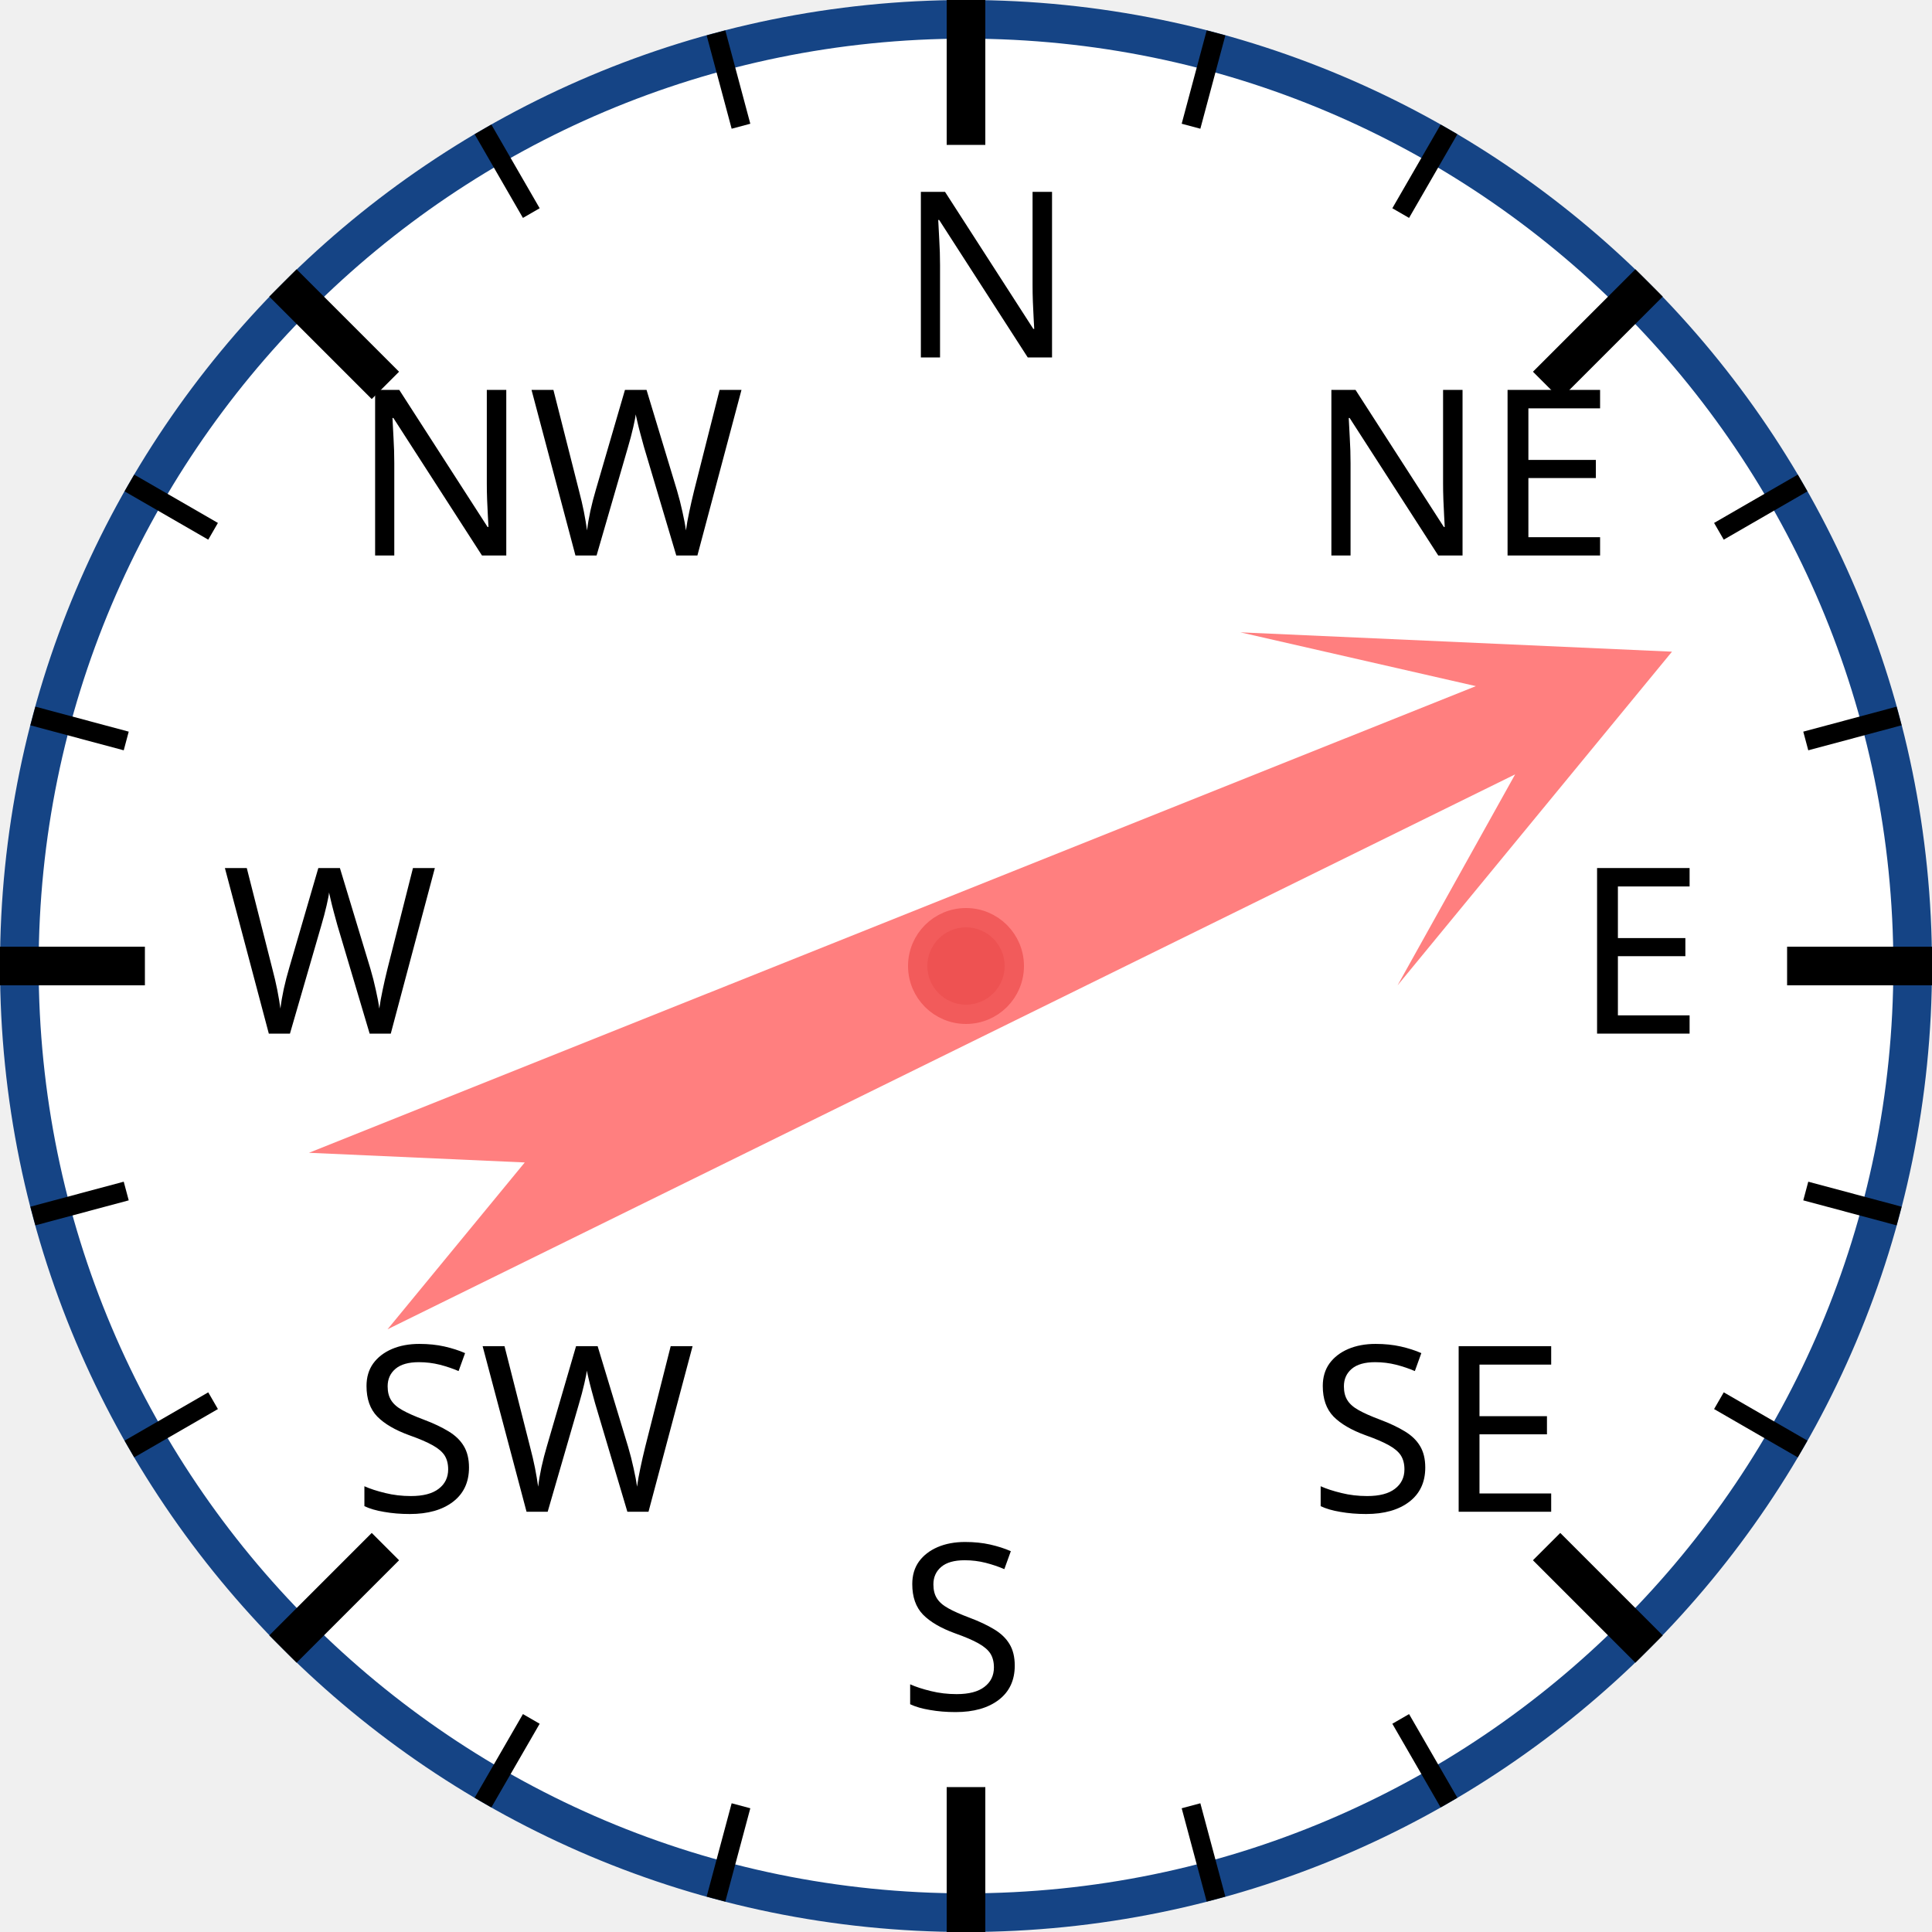
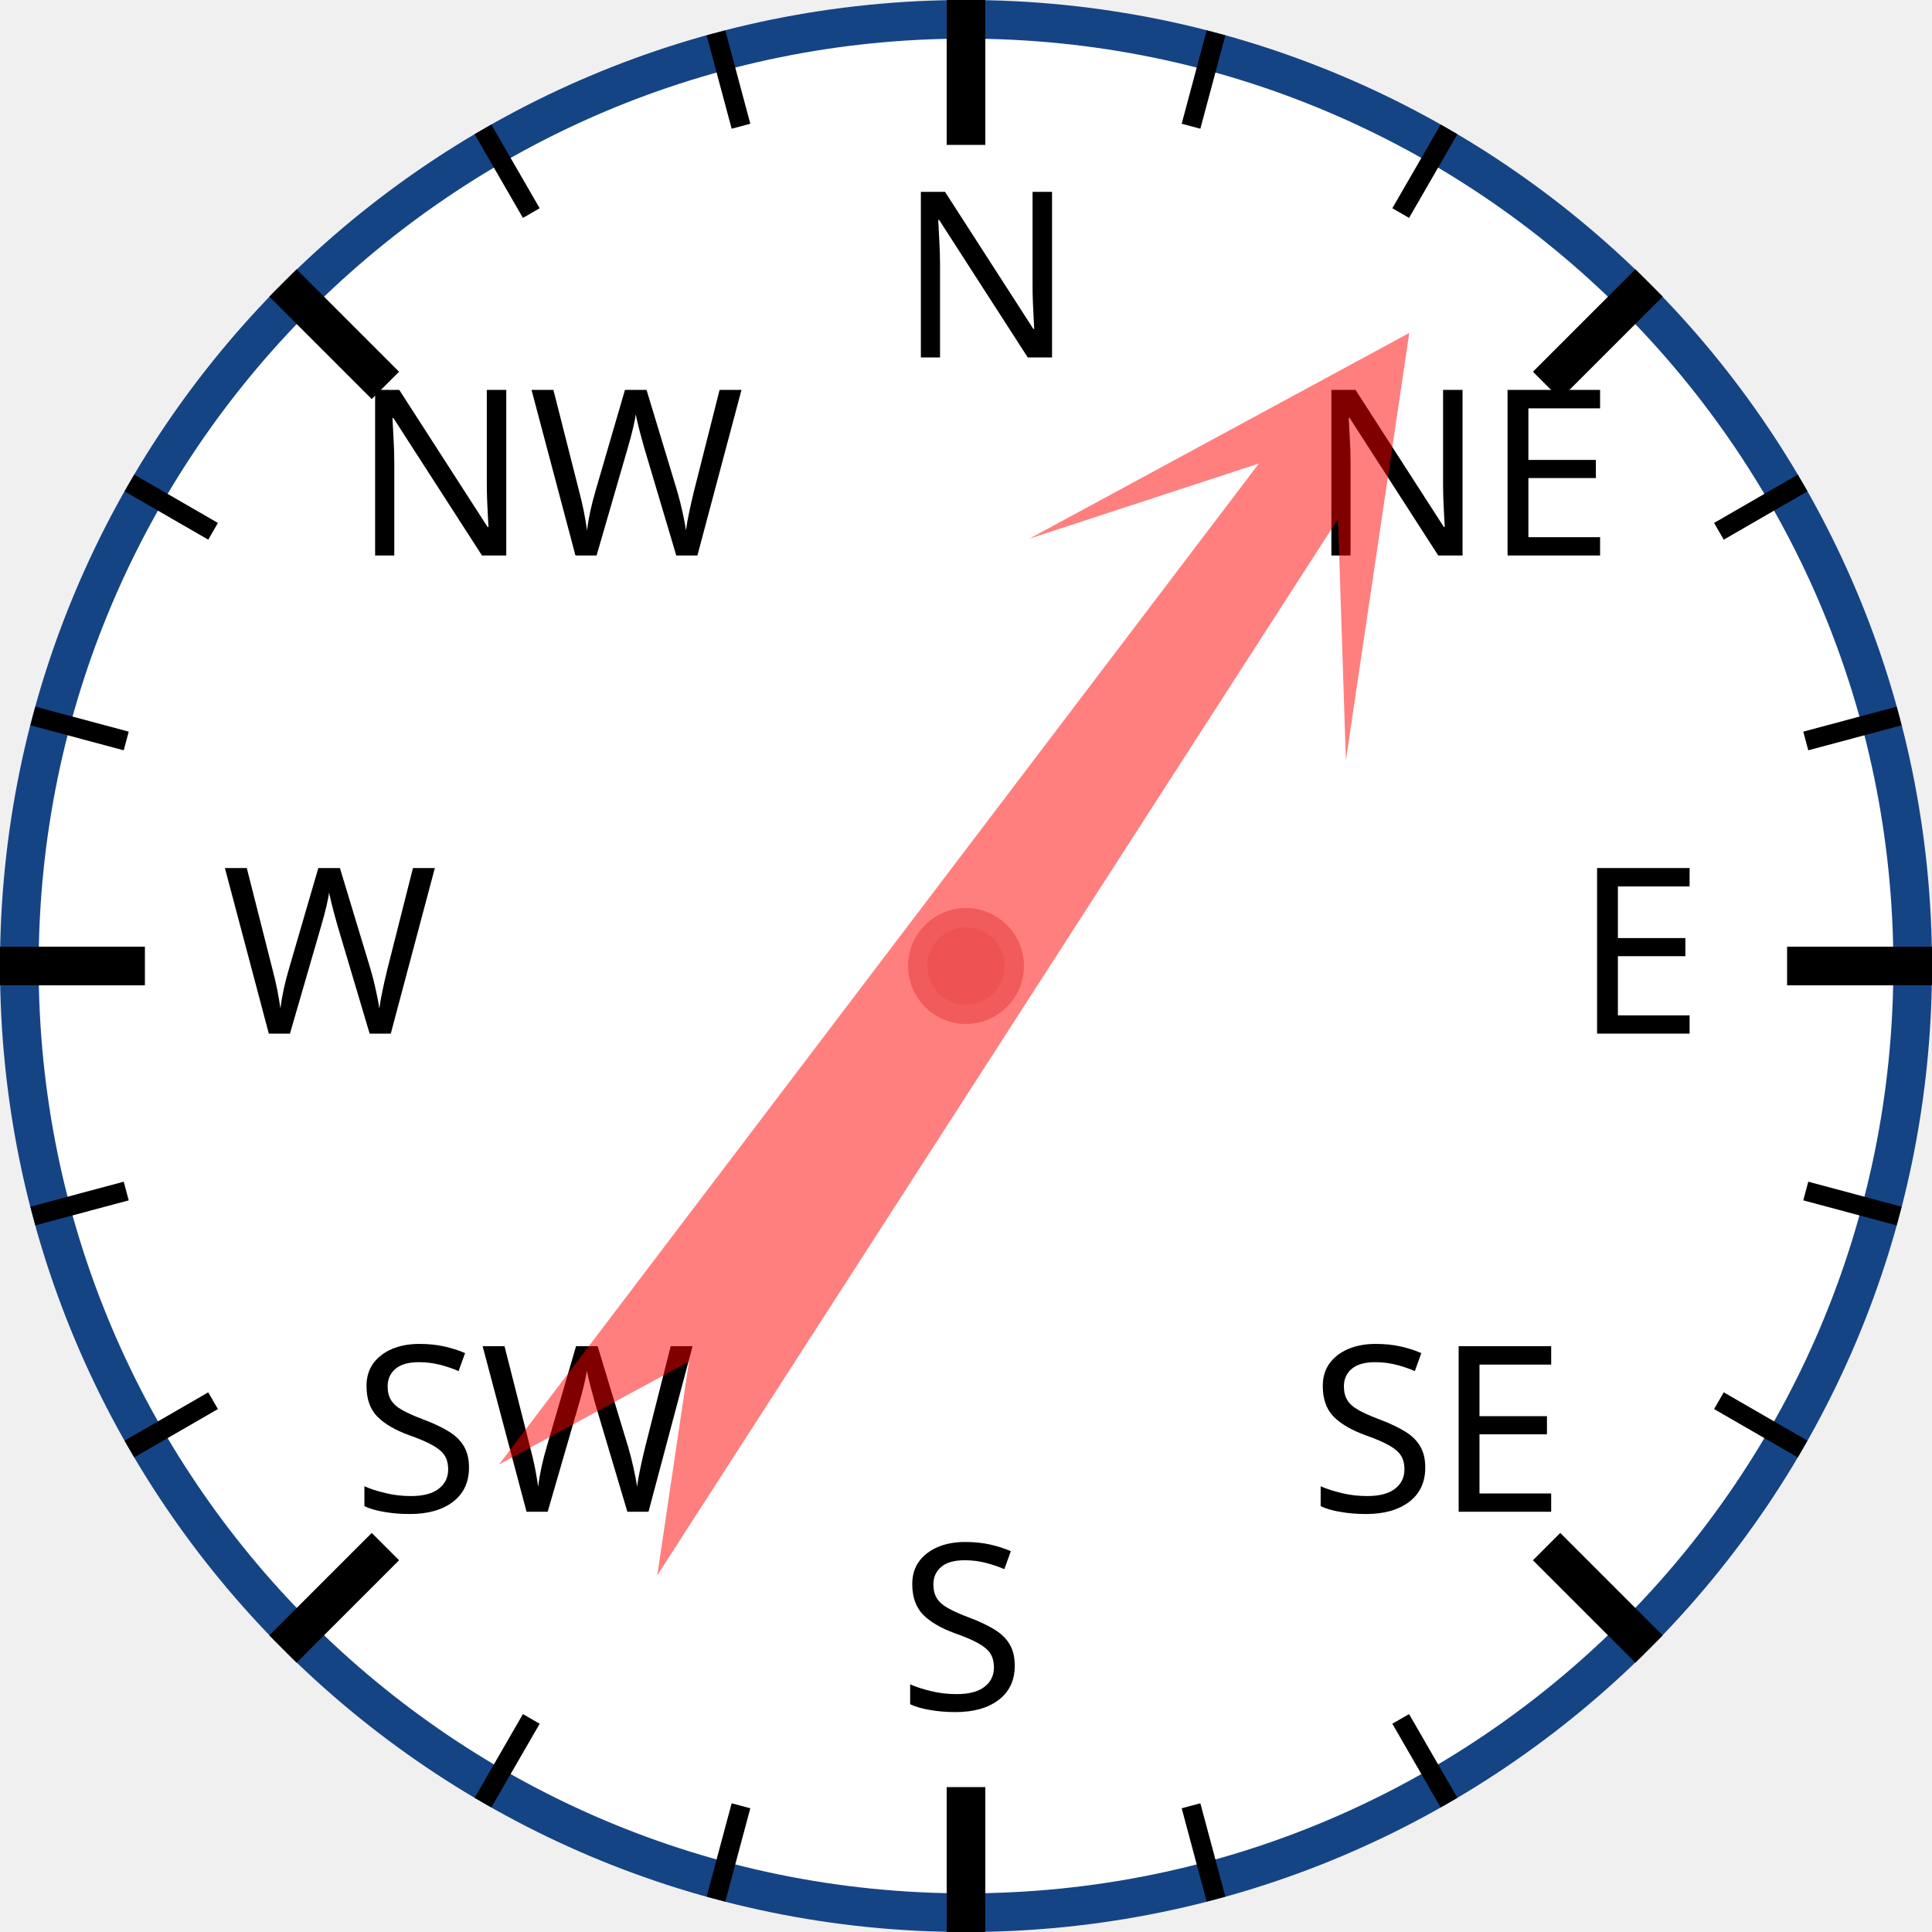
<svg xmlns="http://www.w3.org/2000/svg" width="120px" height="120px" viewBox="0 0 200 200">
  <circle cx="100" cy="100" r="98" style="fill: white; stroke: #154485; stroke-width: 4;" />
  <text x="93.0" y="37.0" style="font-family: sans-serif; font-size: 18pt;">N</text>
  <line x1="100.0" y1="0.0" x2="100.0" y2="15.0" style="stroke: black; stroke-width: 4;" />
  <line x1="74.118" y1="3.407" x2="76.706" y2="13.067" style="stroke: black; stroke-width: 2;" />
  <line x1="50" y1="13.397" x2="55" y2="22.058" style="stroke: black; stroke-width: 2;" />
  <text x="36.503" y="57.503" style="font-family: sans-serif; font-size: 18pt;">NW</text>
  <line x1="29.289" y1="29.289" x2="39.896" y2="39.896" style="stroke: black; stroke-width: 4;" />
  <line x1="13.397" y1="50" x2="22.058" y2="55" style="stroke: black; stroke-width: 2;" />
  <line x1="3.407" y1="74.118" x2="13.067" y2="76.706" style="stroke: black; stroke-width: 2;" />
  <text x="23.0" y="107.0" style="font-family: sans-serif; font-size: 18pt;">W</text>
  <line x1="0.0" y1="100.0" x2="15.0" y2="100.0" style="stroke: black; stroke-width: 4;" />
  <line x1="3.407" y1="125.882" x2="13.067" y2="123.294" style="stroke: black; stroke-width: 2;" />
  <line x1="13.397" y1="150" x2="22.058" y2="145" style="stroke: black; stroke-width: 2;" />
  <text x="36.503" y="156.497" style="font-family: sans-serif; font-size: 18pt;">SW</text>
  <line x1="29.289" y1="170.711" x2="39.896" y2="160.104" style="stroke: black; stroke-width: 4;" />
  <line x1="50" y1="186.603" x2="55" y2="177.942" style="stroke: black; stroke-width: 2;" />
  <line x1="74.118" y1="196.593" x2="76.706" y2="186.933" style="stroke: black; stroke-width: 2;" />
  <text x="93" y="177.0" style="font-family: sans-serif; font-size: 18pt;">S</text>
  <line x1="100" y1="200.0" x2="100" y2="185.0" style="stroke: black; stroke-width: 4;" />
  <line x1="125.882" y1="196.593" x2="123.294" y2="186.933" style="stroke: black; stroke-width: 2;" />
  <line x1="150.0" y1="186.603" x2="145.0" y2="177.942" style="stroke: black; stroke-width: 2;" />
  <text x="135.497" y="156.497" style="font-family: sans-serif; font-size: 18pt;">SE</text>
  <line x1="170.711" y1="170.711" x2="160.104" y2="160.104" style="stroke: black; stroke-width: 4;" />
  <line x1="186.603" y1="150" x2="177.942" y2="145" style="stroke: black; stroke-width: 2;" />
  <line x1="196.593" y1="125.882" x2="186.933" y2="123.294" style="stroke: black; stroke-width: 2;" />
  <text x="163.0" y="107" style="font-family: sans-serif; font-size: 18pt;">E</text>
  <line x1="200.0" y1="100" x2="185.0" y2="100" style="stroke: black; stroke-width: 4;" />
  <line x1="196.593" y1="74.118" x2="186.933" y2="76.706" style="stroke: black; stroke-width: 2;" />
  <line x1="186.603" y1="50" x2="177.942" y2="55" style="stroke: black; stroke-width: 2;" />
  <text x="135.497" y="57.503" style="font-family: sans-serif; font-size: 18pt;">NE</text>
  <line x1="170.711" y1="29.289" x2="160.104" y2="39.896" style="stroke: black; stroke-width: 4;" />
  <line x1="150" y1="13.397" x2="145" y2="22.058" style="stroke: black; stroke-width: 2;" />
  <line x1="125.882" y1="3.407" x2="123.294" y2="13.067" style="stroke: black; stroke-width: 2;" />
-   <polygon points="100 20 120 60 105 40 110 170 100 150 90 170 95 40 80 60" style="fill: red; fill-opacity: 0.5;" transform="rotate(66,100,100)" />
+   <polygon points="100 20 120 60 105 40 110 170 100 150 90 170 95 40 80 60" style="fill: red; fill-opacity: 0.5;" transform="rotate(35,100,100)" />
  <circle cx="100" cy="100" r="5" style="fill: #EE5252; stroke: #F25B5B; stroke-width: 2;" />
</svg>
